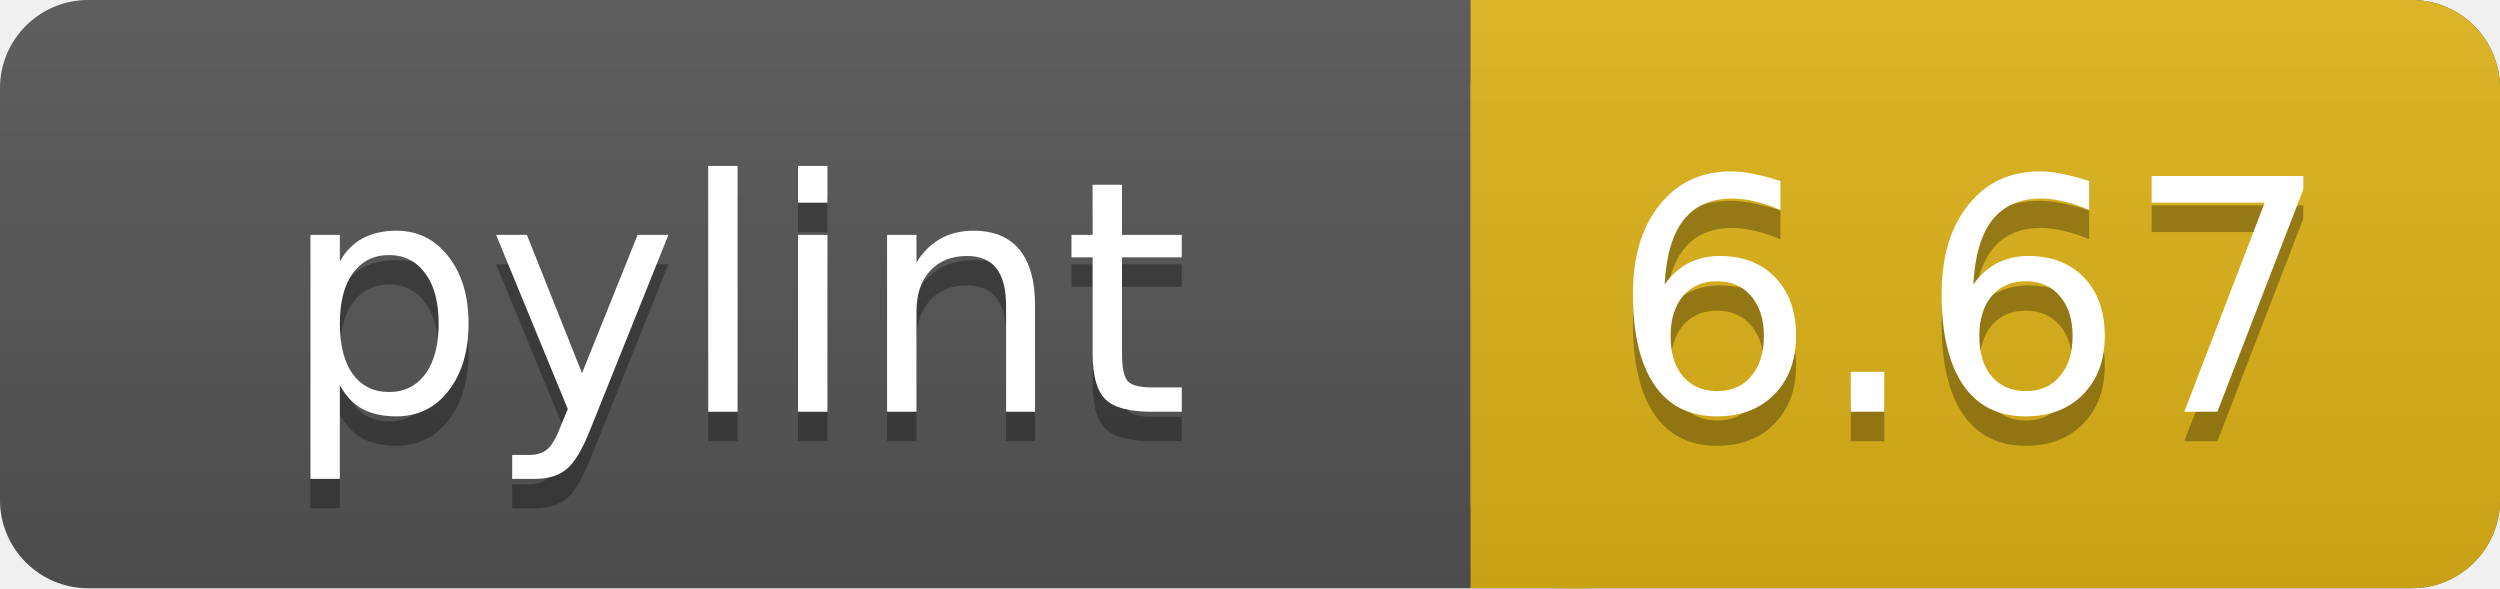
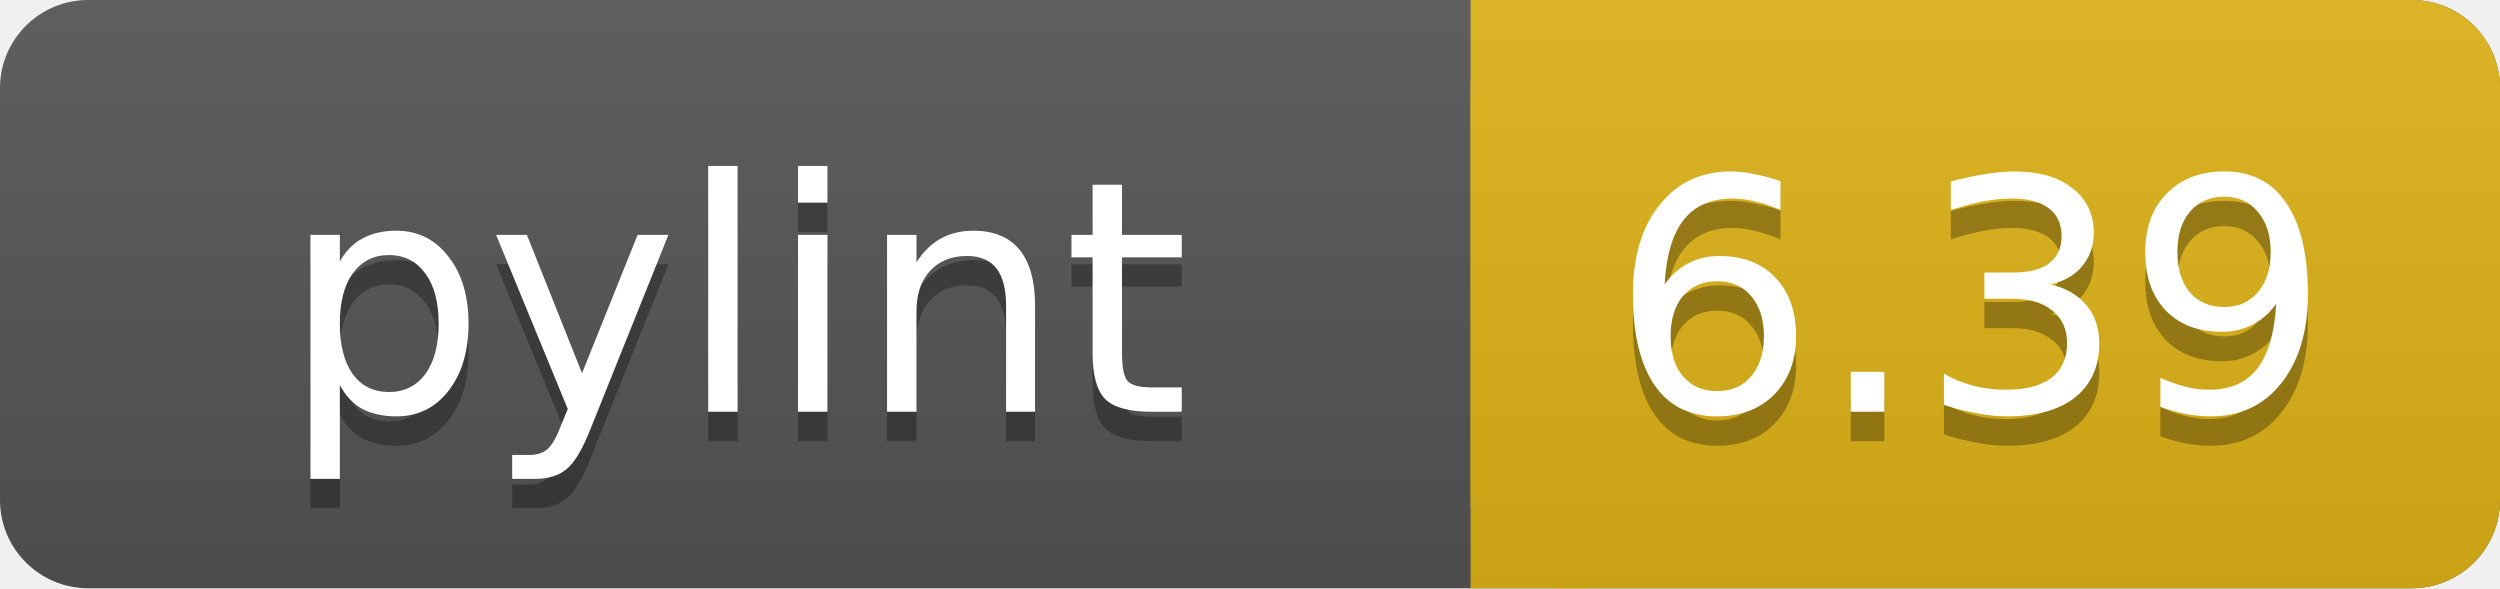
<svg xmlns="http://www.w3.org/2000/svg" width="85" height="20">
  <linearGradient id="a" x2="0" y2="100%">
    <stop offset="0" stop-color="#bbb" stop-opacity=".1" />
    <stop offset="1" stop-opacity=".1" />
  </linearGradient>
  <rect rx="3" width="85" height="20" fill="#555" />
  <rect rx="3" x="50" width="35" height="20" fill="#dfb317" />
  <path fill="#dfb317" d="M50 0h4v20h-4z" />
  <rect rx="3" width="85" height="20" fill="url(#a)" />
  <g fill="#fff" text-anchor="middle" font-family="DejaVu Sans,Verdana,Geneva,sans-serif" font-size="11">
    <text x="25" y="15" fill="#010101" fill-opacity=".3">pylint</text>
    <text x="25" y="14">pylint</text>
-     <text x="67" y="15" fill="#010101" fill-opacity=".3">6.67</text>
-     <text x="67" y="14">6.67</text>
+     <text x="67" y="15" fill="#010101" fill-opacity=".3">6.39</text>
+     <text x="67" y="14">6.39</text>
  </g>
</svg>
